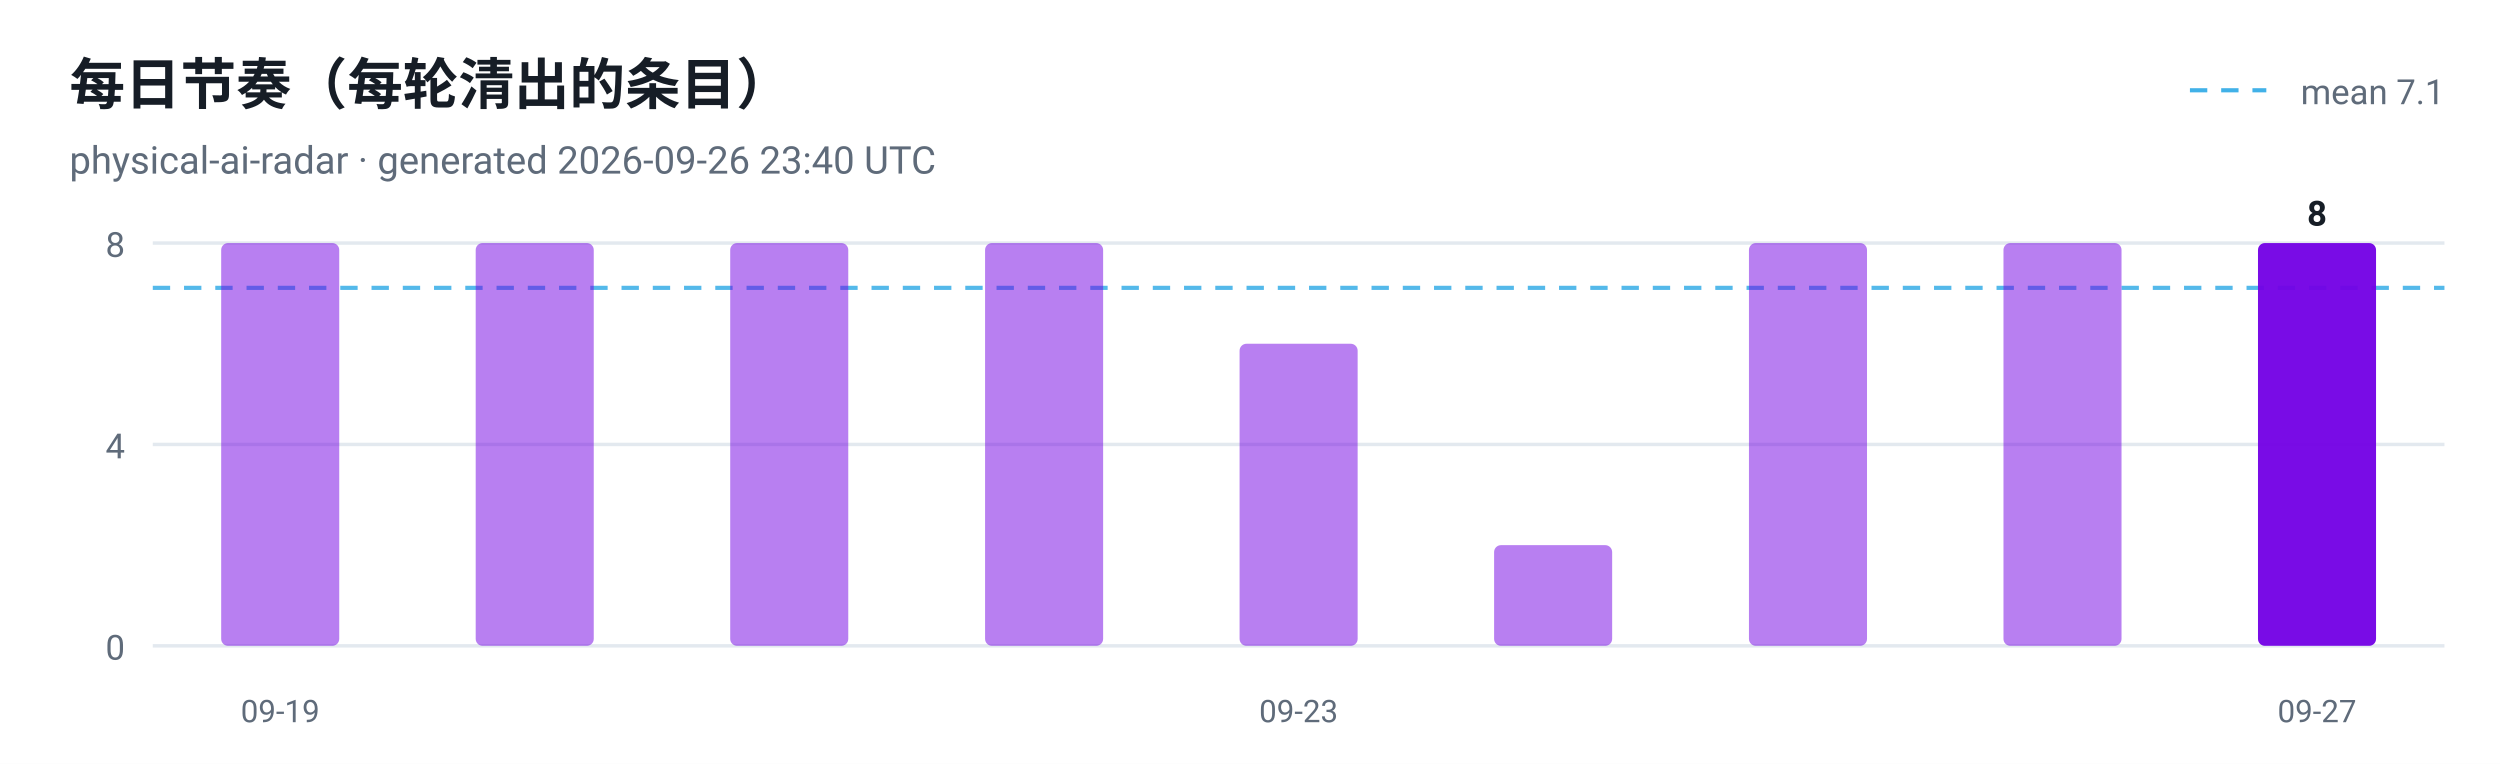
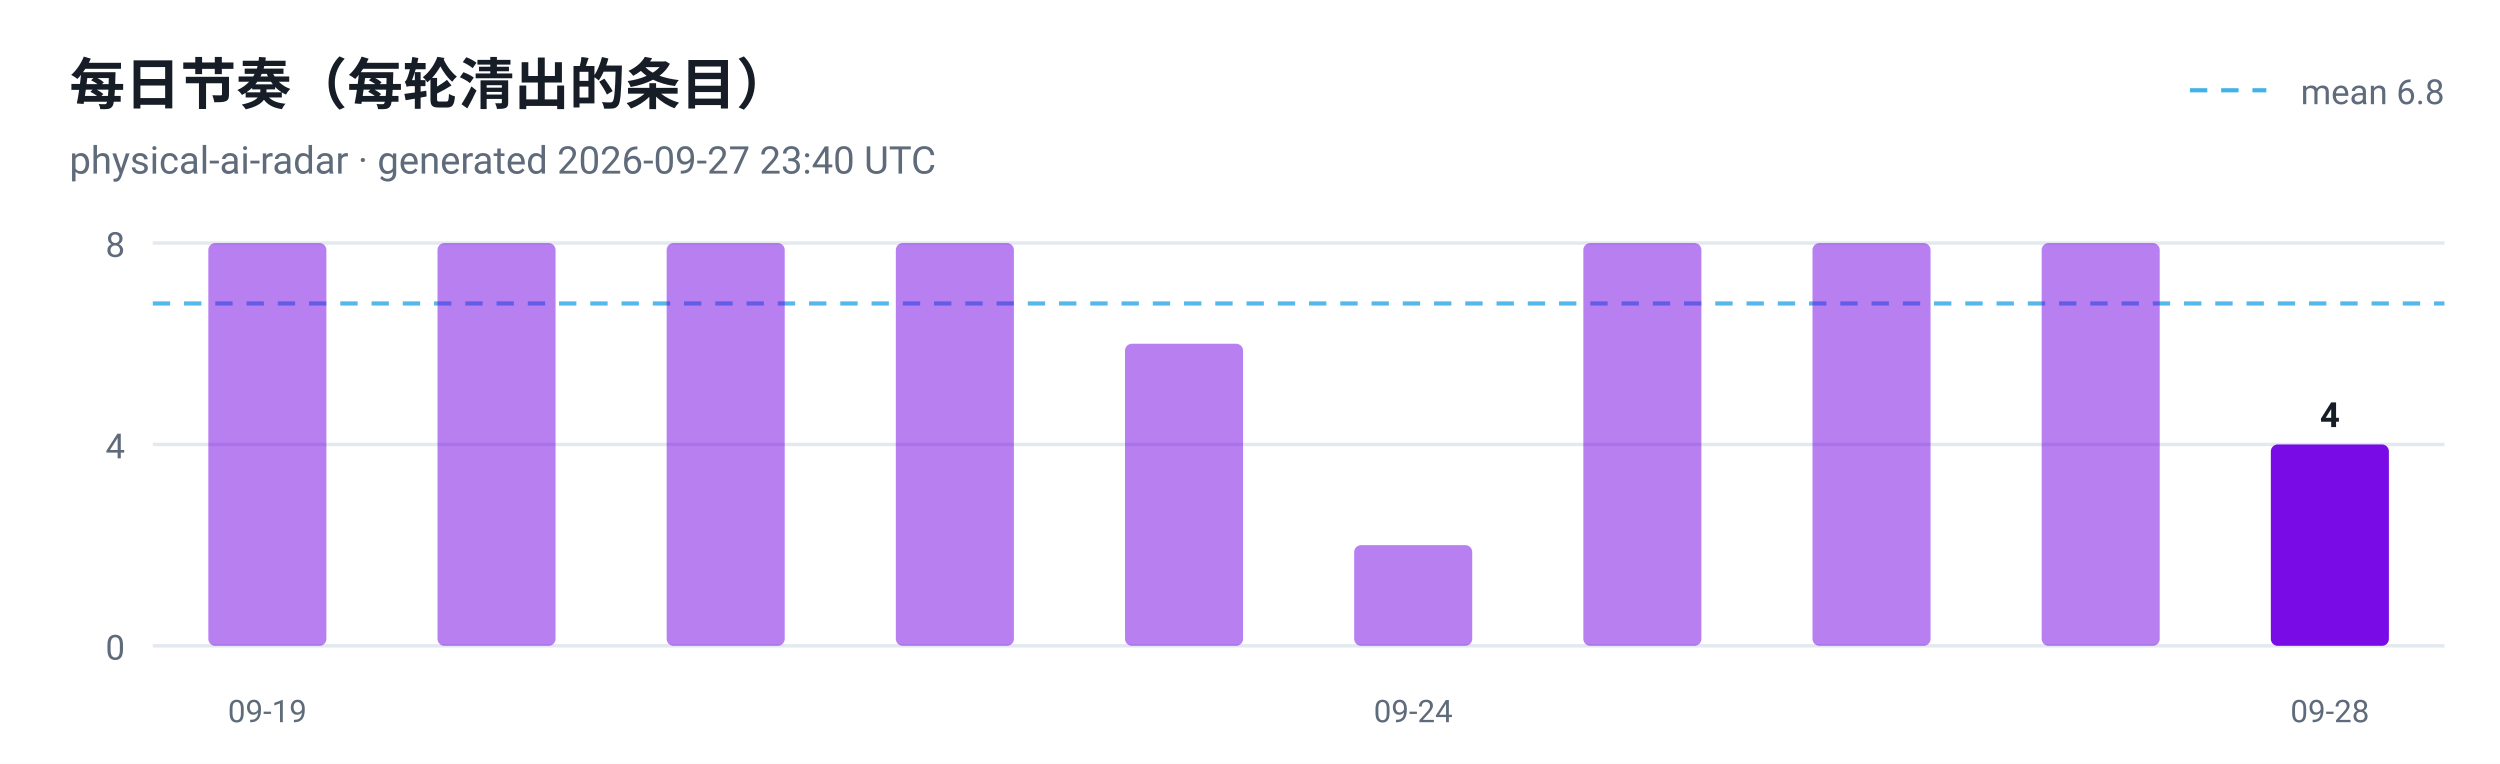
<svg xmlns="http://www.w3.org/2000/svg" viewBox="0 0 720 220" width="720" height="220" role="img" aria-label="每日节奏（每轮清出的条目）">
  <style>
  .plate { fill: #ffffff }
  .ink { fill: #161d26 }
  .muted { fill: #5f6b7a }
  .grid { stroke: #e3e9ef }
  @media (prefers-color-scheme: dark) {
    .plate { fill: #0d1117 }
    .ink { fill: #e6edf3 }
    .muted { fill: #8b949e }
    .grid { stroke: #30363d }
  }
</style>
  <rect class="plate" width="720" height="220" />
  <text x="20" y="30" font-family="ui-sans-serif, -apple-system, 'Segoe UI', Roboto, Helvetica, Arial, sans-serif" font-size="16" font-weight="700" class="ink">每日节奏（每轮清出的条目）</text>
-   <text x="20" y="50" font-family="ui-sans-serif, -apple-system, 'Segoe UI', Roboto, Helvetica, Arial, sans-serif" font-size="11" class="muted">physical-ai-radar · generated 2026-09-26 23:40 UTC</text>
+   <text x="20" y="50" font-family="ui-sans-serif, -apple-system, 'Segoe UI', Roboto, Helvetica, Arial, sans-serif" font-size="11" class="muted">physical-ai-radar · generated 2026-09-27 23:40 UTC</text>
  <line x1="44" y1="186.0" x2="704" y2="186.0" class="grid" />
  <text x="36" y="190.0" text-anchor="end" font-family="ui-sans-serif, -apple-system, 'Segoe UI', Roboto, Helvetica, Arial, sans-serif" font-size="10" fill="#5f6b7a">0</text>
  <line x1="44" y1="128.0" x2="704" y2="128.0" class="grid" />
  <text x="36" y="132.0" text-anchor="end" font-family="ui-sans-serif, -apple-system, 'Segoe UI', Roboto, Helvetica, Arial, sans-serif" font-size="10" fill="#5f6b7a">4</text>
  <line x1="44" y1="70.0" x2="704" y2="70.0" class="grid" />
  <text x="36" y="74.0" text-anchor="end" font-family="ui-sans-serif, -apple-system, 'Segoe UI', Roboto, Helvetica, Arial, sans-serif" font-size="10" fill="#5f6b7a">8</text>
-   <line x1="44" y1="82.9" x2="704" y2="82.9" stroke="#41b1e8" stroke-width="1.2" stroke-dasharray="5 4" opacity="0.9" />
+   <line x1="44" y1="87.4" x2="704" y2="87.4" stroke="#41b1e8" stroke-width="1.2" stroke-dasharray="5 4" opacity="0.9" />
  <line x1="630.7" y1="26" x2="652.7" y2="26" stroke="#41b1e8" stroke-width="1.2" stroke-dasharray="5 4" />
-   <text class="muted" x="704" y="30" text-anchor="end" font-family="ui-sans-serif, -apple-system, 'Segoe UI', Roboto, Helvetica, Arial, sans-serif" font-size="10">mean 7.1</text>
-   <rect x="63.7" y="70.0" width="34.0" height="116.0" rx="2" fill="#7300e5" fill-opacity="0.5" />
-   <text x="80.7" y="208" text-anchor="middle" font-family="ui-sans-serif, -apple-system, 'Segoe UI', Roboto, Helvetica, Arial, sans-serif" font-size="9" fill="#5f6b7a">09-19</text>
-   <rect x="137.0" y="70.0" width="34.0" height="116.0" rx="2" fill="#7300e5" fill-opacity="0.5" />
-   <rect x="210.3" y="70.0" width="34.0" height="116.0" rx="2" fill="#7300e5" fill-opacity="0.5" />
-   <rect x="283.7" y="70.0" width="34.0" height="116.0" rx="2" fill="#7300e5" fill-opacity="0.5" />
-   <rect x="357.0" y="99.0" width="34.0" height="87.0" rx="2" fill="#7300e5" fill-opacity="0.5" />
-   <text x="374.0" y="208" text-anchor="middle" font-family="ui-sans-serif, -apple-system, 'Segoe UI', Roboto, Helvetica, Arial, sans-serif" font-size="9" fill="#5f6b7a">09-23</text>
-   <rect x="430.3" y="157.0" width="34.0" height="29.0" rx="2" fill="#7300e5" fill-opacity="0.5" />
-   <rect x="503.7" y="70.0" width="34.0" height="116.0" rx="2" fill="#7300e5" fill-opacity="0.5" />
-   <rect x="577.0" y="70.0" width="34.0" height="116.0" rx="2" fill="#7300e5" fill-opacity="0.5" />
-   <rect x="650.3" y="70.0" width="34.0" height="116.0" rx="2" fill="#7300e5" fill-opacity="0.95" />
-   <text class="ink" x="667.3" y="65.0" text-anchor="middle" font-family="ui-sans-serif, -apple-system, 'Segoe UI', Roboto, Helvetica, Arial, sans-serif" font-size="10" font-weight="700">8</text>
-   <text x="667.3" y="208" text-anchor="middle" font-family="ui-sans-serif, -apple-system, 'Segoe UI', Roboto, Helvetica, Arial, sans-serif" font-size="9" fill="#5f6b7a">09-27</text>
+   <text class="muted" x="704" y="30" text-anchor="end" font-family="ui-sans-serif, -apple-system, 'Segoe UI', Roboto, Helvetica, Arial, sans-serif" font-size="10">mean 6.8</text>
+   <rect x="60.0" y="70.0" width="34.0" height="116.0" rx="2" fill="#7300e5" fill-opacity="0.5" />
+   <text x="77.0" y="208" text-anchor="middle" font-family="ui-sans-serif, -apple-system, 'Segoe UI', Roboto, Helvetica, Arial, sans-serif" font-size="9" fill="#5f6b7a">09-19</text>
+   <rect x="126.0" y="70.0" width="34.0" height="116.0" rx="2" fill="#7300e5" fill-opacity="0.5" />
+   <rect x="192.0" y="70.0" width="34.0" height="116.0" rx="2" fill="#7300e5" fill-opacity="0.5" />
+   <rect x="258.0" y="70.0" width="34.0" height="116.0" rx="2" fill="#7300e5" fill-opacity="0.5" />
+   <rect x="324.0" y="99.0" width="34.0" height="87.0" rx="2" fill="#7300e5" fill-opacity="0.5" />
+   <rect x="390.0" y="157.0" width="34.0" height="29.0" rx="2" fill="#7300e5" fill-opacity="0.5" />
+   <text x="407.0" y="208" text-anchor="middle" font-family="ui-sans-serif, -apple-system, 'Segoe UI', Roboto, Helvetica, Arial, sans-serif" font-size="9" fill="#5f6b7a">09-24</text>
+   <rect x="456.0" y="70.0" width="34.0" height="116.0" rx="2" fill="#7300e5" fill-opacity="0.5" />
+   <rect x="522.0" y="70.0" width="34.0" height="116.0" rx="2" fill="#7300e5" fill-opacity="0.5" />
+   <rect x="588.0" y="70.0" width="34.0" height="116.0" rx="2" fill="#7300e5" fill-opacity="0.5" />
+   <rect x="654.0" y="128.0" width="34.0" height="58.0" rx="2" fill="#7300e5" fill-opacity="0.95" />
+   <text class="ink" x="671.0" y="123.0" text-anchor="middle" font-family="ui-sans-serif, -apple-system, 'Segoe UI', Roboto, Helvetica, Arial, sans-serif" font-size="10" font-weight="700">4</text>
+   <text x="671.0" y="208" text-anchor="middle" font-family="ui-sans-serif, -apple-system, 'Segoe UI', Roboto, Helvetica, Arial, sans-serif" font-size="9" fill="#5f6b7a">09-28</text>
</svg>
